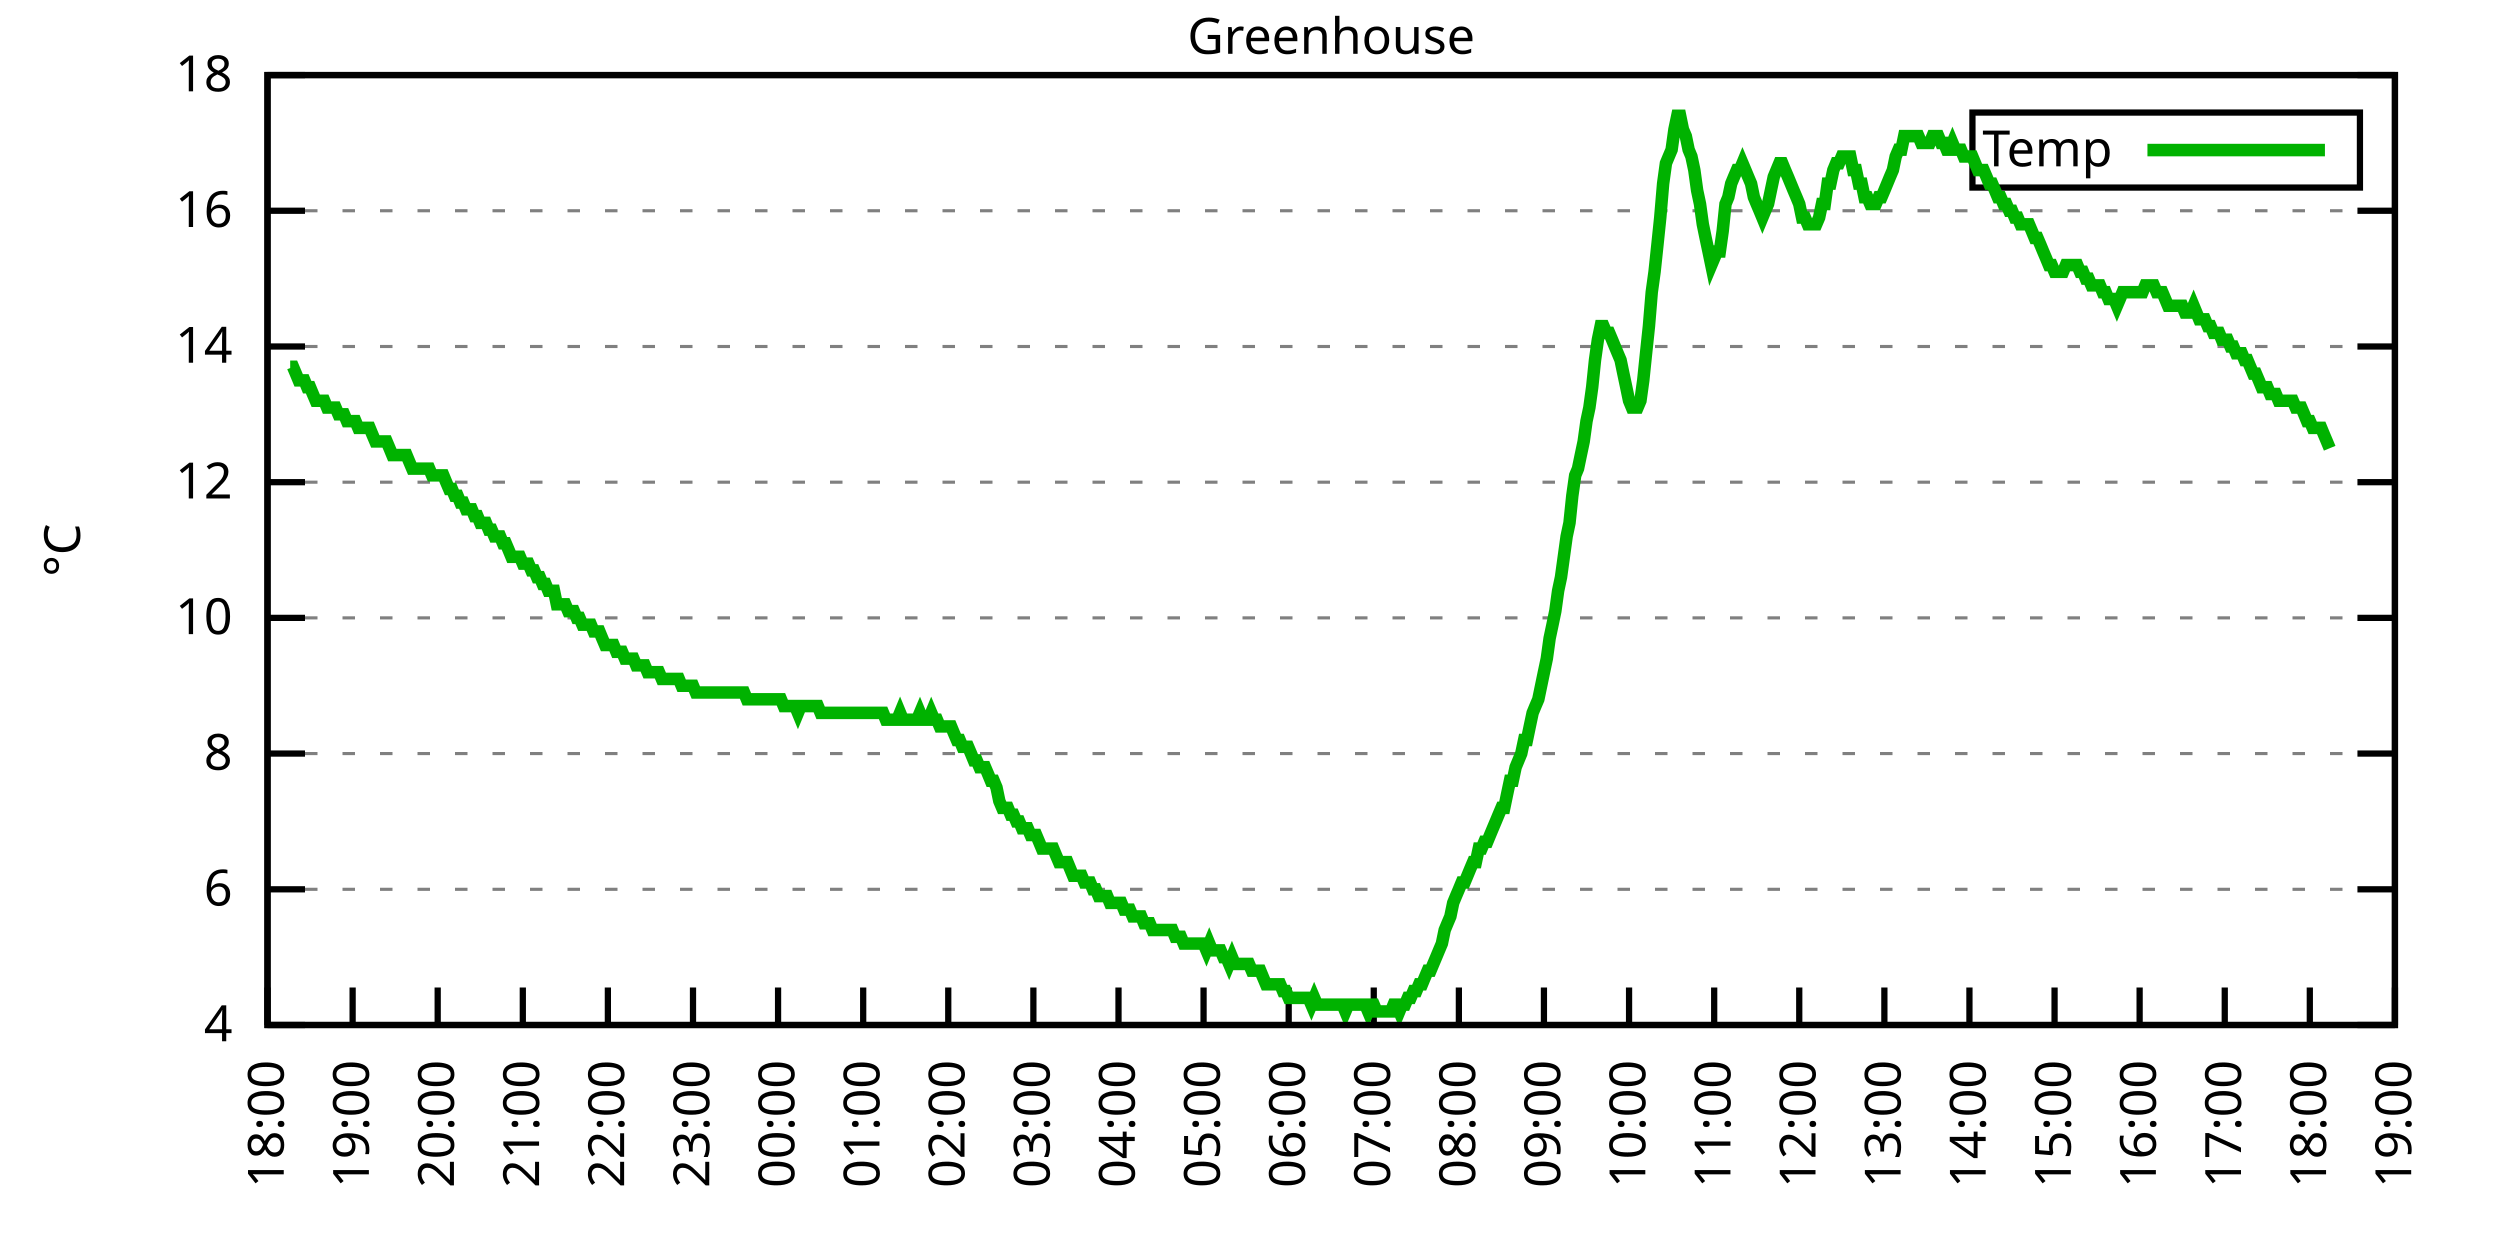
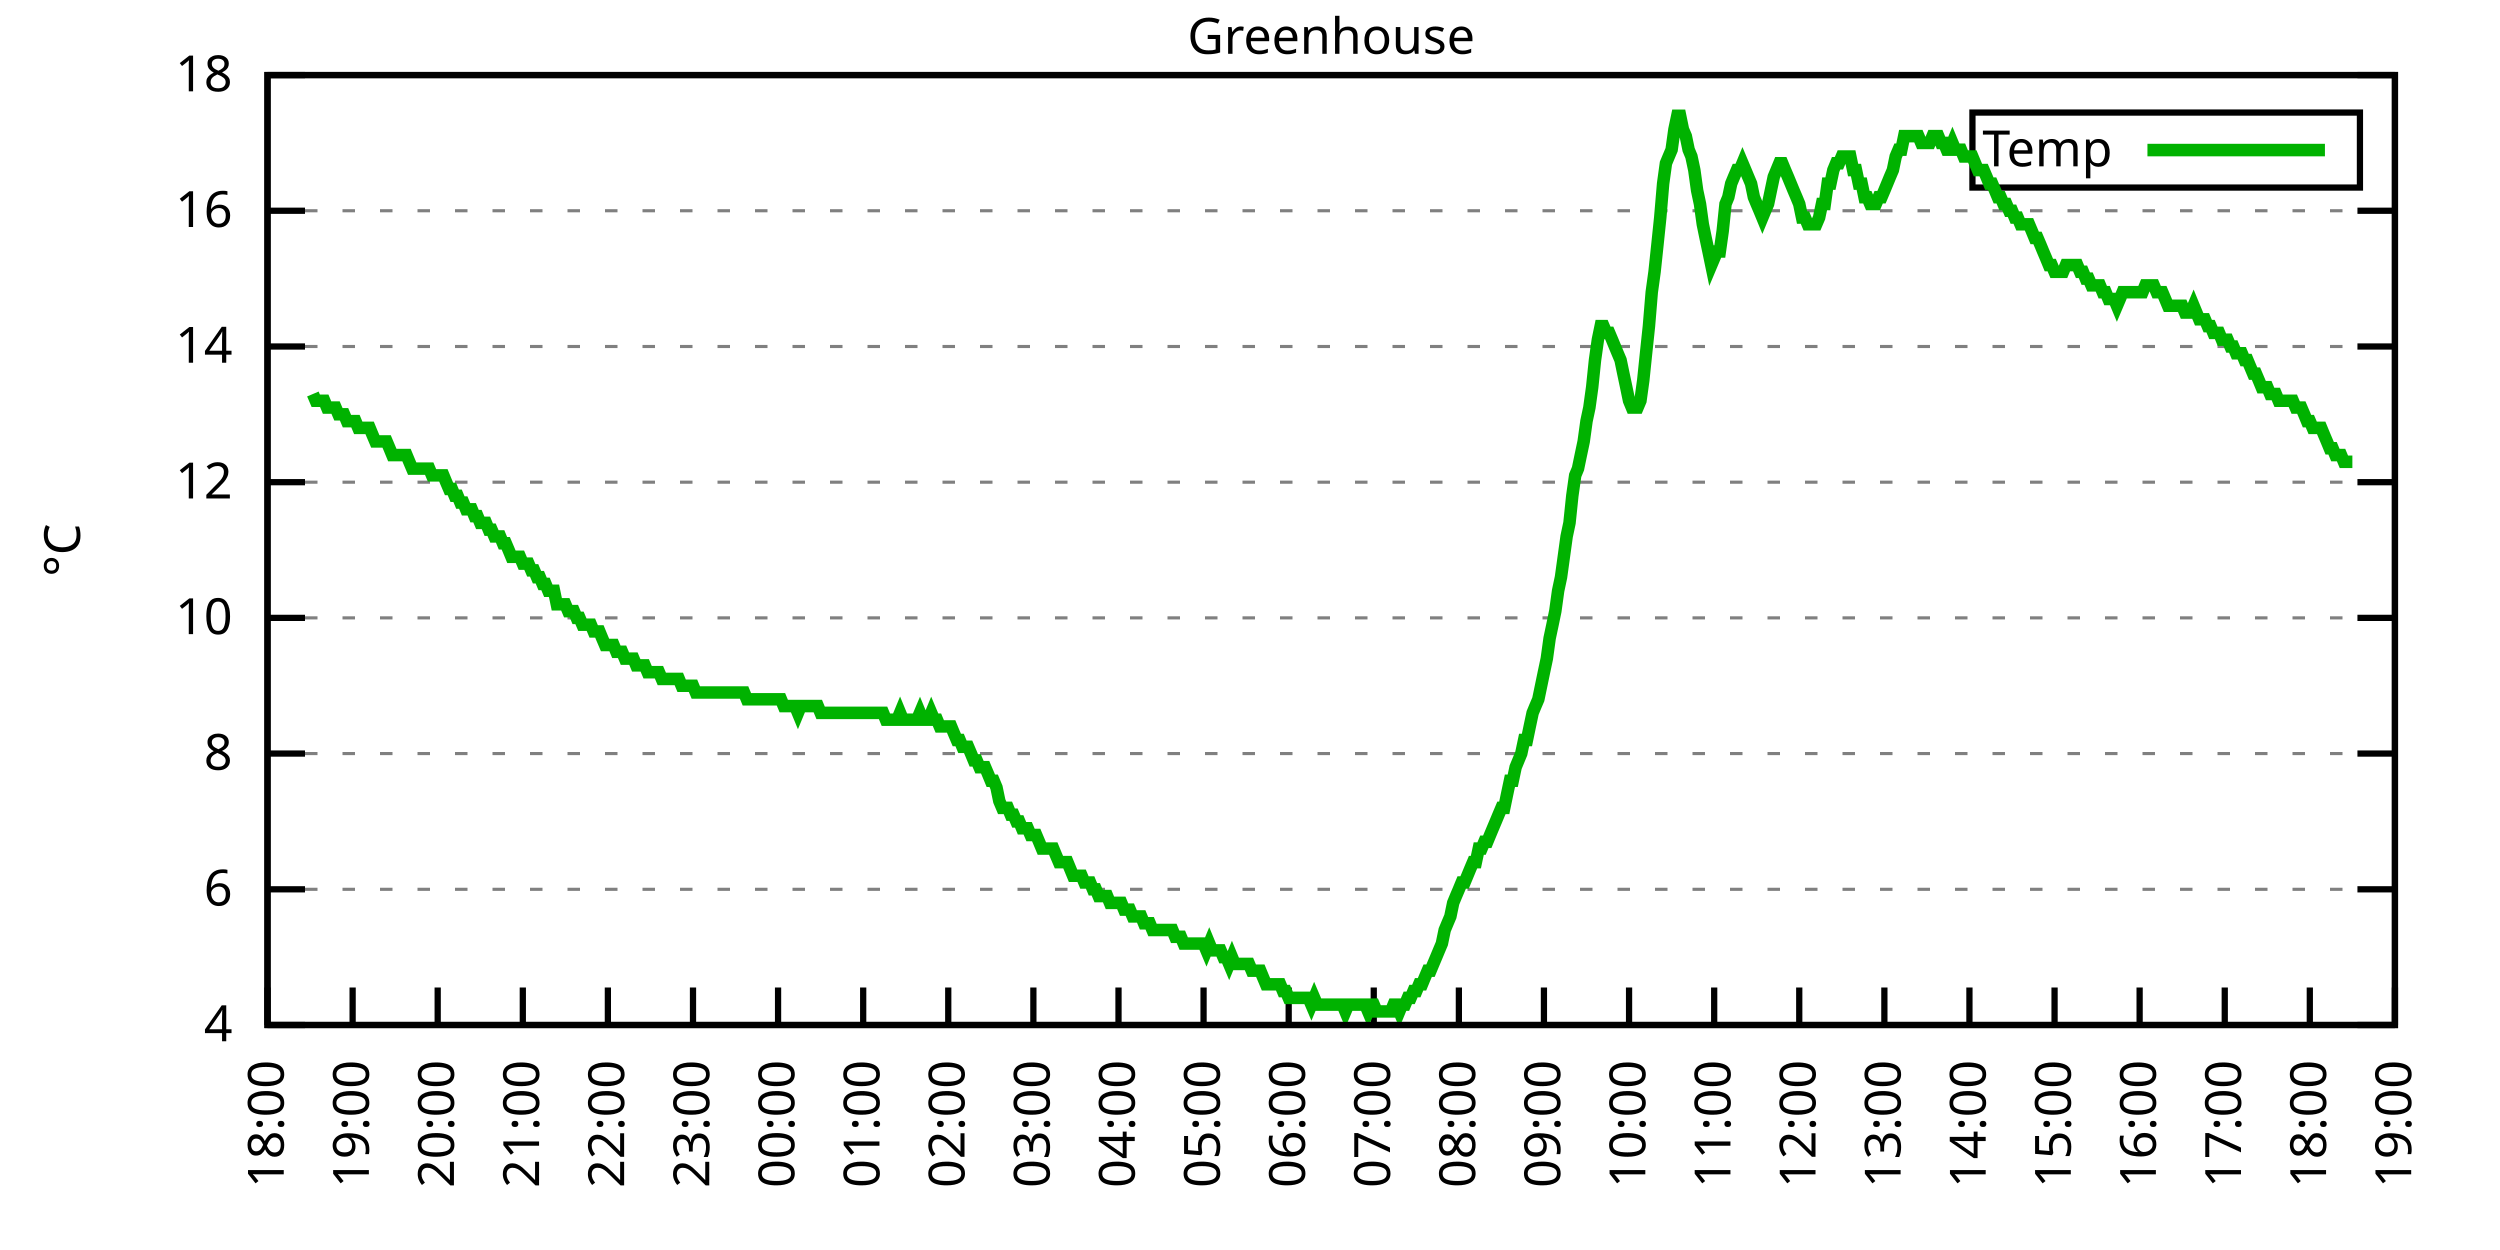
<svg xmlns="http://www.w3.org/2000/svg" xmlns:xlink="http://www.w3.org/1999/xlink" width="400" height="200" viewBox="0 0 400 200">
  <g id="gnuplot_canvas">
    <rect x="0" y="0" width="400" height="200" fill="none" />
    <defs>
      <circle id="gpDot" r="0.5" stroke-width="0.5" stroke="currentColor" />
      <path id="gpPt0" stroke-width="0.333" stroke="currentColor" d="M-1,0 h2 M0,-1 v2" />
      <path id="gpPt1" stroke-width="0.333" stroke="currentColor" d="M-1,-1 L1,1 M1,-1 L-1,1" />
      <path id="gpPt2" stroke-width="0.333" stroke="currentColor" d="M-1,0 L1,0 M0,-1 L0,1 M-1,-1 L1,1 M-1,1 L1,-1" />
      <rect id="gpPt3" stroke-width="0.333" stroke="currentColor" x="-1" y="-1" width="2" height="2" />
      <rect id="gpPt4" stroke-width="0.333" stroke="currentColor" fill="currentColor" x="-1" y="-1" width="2" height="2" />
      <circle id="gpPt5" stroke-width="0.333" stroke="currentColor" cx="0" cy="0" r="1" />
      <use xlink:href="#gpPt5" id="gpPt6" fill="currentColor" stroke="none" />
      <path id="gpPt7" stroke-width="0.333" stroke="currentColor" d="M0,-1.33 L-1.33,0.67 L1.33,0.67 z" />
      <use xlink:href="#gpPt7" id="gpPt8" fill="currentColor" stroke="none" />
      <use xlink:href="#gpPt7" id="gpPt9" stroke="currentColor" transform="rotate(180)" />
      <use xlink:href="#gpPt9" id="gpPt10" fill="currentColor" stroke="none" />
      <use xlink:href="#gpPt3" id="gpPt11" stroke="currentColor" transform="rotate(45)" />
      <use xlink:href="#gpPt11" id="gpPt12" fill="currentColor" stroke="none" />
      <path id="gpPt13" stroke-width="0.333" stroke="currentColor" d="M0,1.330 L1.265,0.411 L0.782,-1.067 L-0.782,-1.076 L-1.265,0.411 z" />
      <use xlink:href="#gpPt13" id="gpPt14" fill="currentColor" stroke="none" />
      <filter id="textbox" filterUnits="objectBoundingBox" x="0" y="0" height="1" width="1">
        <feFlood flood-color="white" flood-opacity="1" result="bgnd" />
        <feComposite in="SourceGraphic" in2="bgnd" operator="atop" />
      </filter>
      <filter id="greybox" filterUnits="objectBoundingBox" x="0" y="0" height="1" width="1">
        <feFlood flood-color="lightgrey" flood-opacity="1" result="grey" />
        <feComposite in="SourceGraphic" in2="grey" operator="atop" />
      </filter>
    </defs>
    <g fill="none" color="white" stroke="currentColor" stroke-width="1.00" stroke-linecap="butt" stroke-linejoin="miter">
</g>
    <g fill="none" color="black" stroke="currentColor" stroke-width="1.00" stroke-linecap="butt" stroke-linejoin="miter">
      <g stroke="none" shape-rendering="crispEdges">
        <polygon fill="rgb(255, 255, 255)" points="42.80,164.00 383.18,164.00 383.18,12.02 42.80,12.02 " />
      </g>
    </g>
    <g fill="none" color="black" stroke="currentColor" stroke-width="1.00" stroke-linecap="butt" stroke-linejoin="miter">
</g>
    <g fill="none" color="black" stroke="black" stroke-width="0.50" stroke-linecap="butt" stroke-linejoin="miter">
</g>
    <g fill="none" color="gray" stroke="currentColor" stroke-width="0.50" stroke-linecap="butt" stroke-linejoin="miter">
      <path stroke="gray" stroke-dasharray="2,4" class="gridline" d="M42.80,164.00 L383.19,164.00  " />
    </g>
    <g fill="none" color="gray" stroke="gray" stroke-width="1.00" stroke-linecap="butt" stroke-linejoin="miter">
</g>
    <g fill="none" color="black" stroke="currentColor" stroke-width="1.00" stroke-linecap="butt" stroke-linejoin="miter">
      <path stroke="black" d="M42.80,164.00 L48.80,164.00 M383.19,164.00 L377.19,164.00  " />
      <g transform="translate(37.20,166.60)" stroke="none" fill="black" font-family="Sans" font-size="8.00" text-anchor="end">
        <text>
          <tspan font-family="Sans"> 4</tspan>
        </text>
      </g>
    </g>
    <g fill="none" color="black" stroke="currentColor" stroke-width="1.00" stroke-linecap="butt" stroke-linejoin="miter">
</g>
    <g fill="none" color="black" stroke="black" stroke-width="0.50" stroke-linecap="butt" stroke-linejoin="miter">
</g>
    <g fill="none" color="gray" stroke="currentColor" stroke-width="0.50" stroke-linecap="butt" stroke-linejoin="miter">
      <path stroke="gray" stroke-dasharray="2,4" class="gridline" d="M42.80,142.29 L383.19,142.29  " />
    </g>
    <g fill="none" color="gray" stroke="gray" stroke-width="1.00" stroke-linecap="butt" stroke-linejoin="miter">
</g>
    <g fill="none" color="black" stroke="currentColor" stroke-width="1.00" stroke-linecap="butt" stroke-linejoin="miter">
      <path stroke="black" d="M42.80,142.29 L48.80,142.29 M383.19,142.29 L377.19,142.29  " />
      <g transform="translate(37.20,144.89)" stroke="none" fill="black" font-family="Sans" font-size="8.00" text-anchor="end">
        <text>
          <tspan font-family="Sans"> 6</tspan>
        </text>
      </g>
    </g>
    <g fill="none" color="black" stroke="currentColor" stroke-width="1.00" stroke-linecap="butt" stroke-linejoin="miter">
</g>
    <g fill="none" color="black" stroke="black" stroke-width="0.50" stroke-linecap="butt" stroke-linejoin="miter">
</g>
    <g fill="none" color="gray" stroke="currentColor" stroke-width="0.50" stroke-linecap="butt" stroke-linejoin="miter">
      <path stroke="gray" stroke-dasharray="2,4" class="gridline" d="M42.80,120.57 L383.19,120.57  " />
    </g>
    <g fill="none" color="gray" stroke="gray" stroke-width="1.00" stroke-linecap="butt" stroke-linejoin="miter">
</g>
    <g fill="none" color="black" stroke="currentColor" stroke-width="1.00" stroke-linecap="butt" stroke-linejoin="miter">
      <path stroke="black" d="M42.80,120.57 L48.80,120.57 M383.19,120.57 L377.19,120.57  " />
      <g transform="translate(37.20,123.17)" stroke="none" fill="black" font-family="Sans" font-size="8.00" text-anchor="end">
        <text>
          <tspan font-family="Sans"> 8</tspan>
        </text>
      </g>
    </g>
    <g fill="none" color="black" stroke="currentColor" stroke-width="1.00" stroke-linecap="butt" stroke-linejoin="miter">
</g>
    <g fill="none" color="black" stroke="black" stroke-width="0.50" stroke-linecap="butt" stroke-linejoin="miter">
</g>
    <g fill="none" color="gray" stroke="currentColor" stroke-width="0.50" stroke-linecap="butt" stroke-linejoin="miter">
      <path stroke="gray" stroke-dasharray="2,4" class="gridline" d="M42.80,98.86 L383.19,98.86  " />
    </g>
    <g fill="none" color="gray" stroke="gray" stroke-width="1.00" stroke-linecap="butt" stroke-linejoin="miter">
</g>
    <g fill="none" color="black" stroke="currentColor" stroke-width="1.00" stroke-linecap="butt" stroke-linejoin="miter">
      <path stroke="black" d="M42.80,98.86 L48.80,98.86 M383.19,98.86 L377.19,98.86  " />
      <g transform="translate(37.20,101.46)" stroke="none" fill="black" font-family="Sans" font-size="8.00" text-anchor="end">
        <text>
          <tspan font-family="Sans"> 10</tspan>
        </text>
      </g>
    </g>
    <g fill="none" color="black" stroke="currentColor" stroke-width="1.00" stroke-linecap="butt" stroke-linejoin="miter">
</g>
    <g fill="none" color="black" stroke="black" stroke-width="0.50" stroke-linecap="butt" stroke-linejoin="miter">
</g>
    <g fill="none" color="gray" stroke="currentColor" stroke-width="0.50" stroke-linecap="butt" stroke-linejoin="miter">
      <path stroke="gray" stroke-dasharray="2,4" class="gridline" d="M42.80,77.15 L383.19,77.15  " />
    </g>
    <g fill="none" color="gray" stroke="gray" stroke-width="1.00" stroke-linecap="butt" stroke-linejoin="miter">
</g>
    <g fill="none" color="black" stroke="currentColor" stroke-width="1.00" stroke-linecap="butt" stroke-linejoin="miter">
      <path stroke="black" d="M42.80,77.15 L48.80,77.15 M383.19,77.15 L377.19,77.15  " />
      <g transform="translate(37.20,79.75)" stroke="none" fill="black" font-family="Sans" font-size="8.00" text-anchor="end">
        <text>
          <tspan font-family="Sans"> 12</tspan>
        </text>
      </g>
    </g>
    <g fill="none" color="black" stroke="currentColor" stroke-width="1.00" stroke-linecap="butt" stroke-linejoin="miter">
</g>
    <g fill="none" color="black" stroke="black" stroke-width="0.50" stroke-linecap="butt" stroke-linejoin="miter">
</g>
    <g fill="none" color="gray" stroke="currentColor" stroke-width="0.50" stroke-linecap="butt" stroke-linejoin="miter">
      <path stroke="gray" stroke-dasharray="2,4" class="gridline" d="M42.80,55.44 L383.19,55.44  " />
    </g>
    <g fill="none" color="gray" stroke="gray" stroke-width="1.00" stroke-linecap="butt" stroke-linejoin="miter">
</g>
    <g fill="none" color="black" stroke="currentColor" stroke-width="1.00" stroke-linecap="butt" stroke-linejoin="miter">
      <path stroke="black" d="M42.80,55.44 L48.80,55.44 M383.19,55.44 L377.19,55.44  " />
      <g transform="translate(37.20,58.04)" stroke="none" fill="black" font-family="Sans" font-size="8.00" text-anchor="end">
        <text>
          <tspan font-family="Sans"> 14</tspan>
        </text>
      </g>
    </g>
    <g fill="none" color="black" stroke="currentColor" stroke-width="1.00" stroke-linecap="butt" stroke-linejoin="miter">
</g>
    <g fill="none" color="black" stroke="black" stroke-width="0.50" stroke-linecap="butt" stroke-linejoin="miter">
</g>
    <g fill="none" color="gray" stroke="currentColor" stroke-width="0.50" stroke-linecap="butt" stroke-linejoin="miter">
      <path stroke="gray" stroke-dasharray="2,4" class="gridline" d="M42.80,33.72 L383.19,33.72  " />
    </g>
    <g fill="none" color="gray" stroke="gray" stroke-width="1.00" stroke-linecap="butt" stroke-linejoin="miter">
</g>
    <g fill="none" color="black" stroke="currentColor" stroke-width="1.00" stroke-linecap="butt" stroke-linejoin="miter">
      <path stroke="black" d="M42.80,33.72 L48.80,33.72 M383.19,33.72 L377.19,33.72  " />
      <g transform="translate(37.20,36.32)" stroke="none" fill="black" font-family="Sans" font-size="8.00" text-anchor="end">
        <text>
          <tspan font-family="Sans"> 16</tspan>
        </text>
      </g>
    </g>
    <g fill="none" color="black" stroke="currentColor" stroke-width="1.00" stroke-linecap="butt" stroke-linejoin="miter">
</g>
    <g fill="none" color="black" stroke="black" stroke-width="0.50" stroke-linecap="butt" stroke-linejoin="miter">
</g>
    <g fill="none" color="gray" stroke="currentColor" stroke-width="0.50" stroke-linecap="butt" stroke-linejoin="miter">
      <path stroke="gray" stroke-dasharray="2,4" class="gridline" d="M42.80,12.01 L383.19,12.01  " />
    </g>
    <g fill="none" color="gray" stroke="gray" stroke-width="1.00" stroke-linecap="butt" stroke-linejoin="miter">
</g>
    <g fill="none" color="black" stroke="currentColor" stroke-width="1.00" stroke-linecap="butt" stroke-linejoin="miter">
      <path stroke="black" d="M42.80,12.01 L48.80,12.01 M383.19,12.01 L377.19,12.01  " />
      <g transform="translate(37.20,14.61)" stroke="none" fill="black" font-family="Sans" font-size="8.00" text-anchor="end">
        <text>
          <tspan font-family="Sans"> 18</tspan>
        </text>
      </g>
    </g>
    <g fill="none" color="black" stroke="currentColor" stroke-width="1.00" stroke-linecap="butt" stroke-linejoin="miter">
      <path stroke="black" d="M42.80,164.00 L42.80,158.00  " />
      <g transform="translate(45.40,169.60) rotate(270.00)" stroke="none" fill="black" font-family="Sans" font-size="8.00" text-anchor="end">
        <text>
          <tspan font-family="Sans">18:00</tspan>
        </text>
      </g>
    </g>
    <g fill="none" color="black" stroke="currentColor" stroke-width="1.00" stroke-linecap="butt" stroke-linejoin="miter">
      <path stroke="black" d="M56.42,164.00 L56.42,158.00  " />
      <g transform="translate(59.02,169.60) rotate(270.00)" stroke="none" fill="black" font-family="Sans" font-size="8.00" text-anchor="end">
        <text>
          <tspan font-family="Sans">19:00</tspan>
        </text>
      </g>
    </g>
    <g fill="none" color="black" stroke="currentColor" stroke-width="1.00" stroke-linecap="butt" stroke-linejoin="miter">
      <path stroke="black" d="M70.03,164.00 L70.03,158.00  " />
      <g transform="translate(72.63,169.60) rotate(270.00)" stroke="none" fill="black" font-family="Sans" font-size="8.00" text-anchor="end">
        <text>
          <tspan font-family="Sans">20:00</tspan>
        </text>
      </g>
    </g>
    <g fill="none" color="black" stroke="currentColor" stroke-width="1.00" stroke-linecap="butt" stroke-linejoin="miter">
      <path stroke="black" d="M83.65,164.00 L83.65,158.00  " />
      <g transform="translate(86.25,169.60) rotate(270.00)" stroke="none" fill="black" font-family="Sans" font-size="8.00" text-anchor="end">
        <text>
          <tspan font-family="Sans">21:00</tspan>
        </text>
      </g>
    </g>
    <g fill="none" color="black" stroke="currentColor" stroke-width="1.00" stroke-linecap="butt" stroke-linejoin="miter">
      <path stroke="black" d="M97.26,164.00 L97.26,158.00  " />
      <g transform="translate(99.86,169.60) rotate(270.00)" stroke="none" fill="black" font-family="Sans" font-size="8.00" text-anchor="end">
        <text>
          <tspan font-family="Sans">22:00</tspan>
        </text>
      </g>
    </g>
    <g fill="none" color="black" stroke="currentColor" stroke-width="1.00" stroke-linecap="butt" stroke-linejoin="miter">
      <path stroke="black" d="M110.88,164.00 L110.88,158.00  " />
      <g transform="translate(113.48,169.60) rotate(270.00)" stroke="none" fill="black" font-family="Sans" font-size="8.00" text-anchor="end">
        <text>
          <tspan font-family="Sans">23:00</tspan>
        </text>
      </g>
    </g>
    <g fill="none" color="black" stroke="currentColor" stroke-width="1.00" stroke-linecap="butt" stroke-linejoin="miter">
      <path stroke="black" d="M124.49,164.00 L124.49,158.00  " />
      <g transform="translate(127.09,169.60) rotate(270.00)" stroke="none" fill="black" font-family="Sans" font-size="8.00" text-anchor="end">
        <text>
          <tspan font-family="Sans">00:00</tspan>
        </text>
      </g>
    </g>
    <g fill="none" color="black" stroke="currentColor" stroke-width="1.00" stroke-linecap="butt" stroke-linejoin="miter">
      <path stroke="black" d="M138.11,164.00 L138.11,158.00  " />
      <g transform="translate(140.71,169.60) rotate(270.00)" stroke="none" fill="black" font-family="Sans" font-size="8.00" text-anchor="end">
        <text>
          <tspan font-family="Sans">01:00</tspan>
        </text>
      </g>
    </g>
    <g fill="none" color="black" stroke="currentColor" stroke-width="1.00" stroke-linecap="butt" stroke-linejoin="miter">
      <path stroke="black" d="M151.72,164.00 L151.72,158.00  " />
      <g transform="translate(154.32,169.60) rotate(270.00)" stroke="none" fill="black" font-family="Sans" font-size="8.00" text-anchor="end">
        <text>
          <tspan font-family="Sans">02:00</tspan>
        </text>
      </g>
    </g>
    <g fill="none" color="black" stroke="currentColor" stroke-width="1.00" stroke-linecap="butt" stroke-linejoin="miter">
      <path stroke="black" d="M165.34,164.00 L165.34,158.00  " />
      <g transform="translate(167.94,169.60) rotate(270.00)" stroke="none" fill="black" font-family="Sans" font-size="8.00" text-anchor="end">
        <text>
          <tspan font-family="Sans">03:00</tspan>
        </text>
      </g>
    </g>
    <g fill="none" color="black" stroke="currentColor" stroke-width="1.00" stroke-linecap="butt" stroke-linejoin="miter">
      <path stroke="black" d="M178.96,164.00 L178.96,158.00  " />
      <g transform="translate(181.56,169.60) rotate(270.00)" stroke="none" fill="black" font-family="Sans" font-size="8.00" text-anchor="end">
        <text>
          <tspan font-family="Sans">04:00</tspan>
        </text>
      </g>
    </g>
    <g fill="none" color="black" stroke="currentColor" stroke-width="1.00" stroke-linecap="butt" stroke-linejoin="miter">
      <path stroke="black" d="M192.57,164.00 L192.57,158.00  " />
      <g transform="translate(195.17,169.60) rotate(270.00)" stroke="none" fill="black" font-family="Sans" font-size="8.00" text-anchor="end">
        <text>
          <tspan font-family="Sans">05:00</tspan>
        </text>
      </g>
    </g>
    <g fill="none" color="black" stroke="currentColor" stroke-width="1.00" stroke-linecap="butt" stroke-linejoin="miter">
      <path stroke="black" d="M206.19,164.00 L206.19,158.00  " />
      <g transform="translate(208.79,169.60) rotate(270.00)" stroke="none" fill="black" font-family="Sans" font-size="8.00" text-anchor="end">
        <text>
          <tspan font-family="Sans">06:00</tspan>
        </text>
      </g>
    </g>
    <g fill="none" color="black" stroke="currentColor" stroke-width="1.00" stroke-linecap="butt" stroke-linejoin="miter">
      <path stroke="black" d="M219.80,164.00 L219.80,158.00  " />
      <g transform="translate(222.40,169.60) rotate(270.00)" stroke="none" fill="black" font-family="Sans" font-size="8.00" text-anchor="end">
        <text>
          <tspan font-family="Sans">07:00</tspan>
        </text>
      </g>
    </g>
    <g fill="none" color="black" stroke="currentColor" stroke-width="1.00" stroke-linecap="butt" stroke-linejoin="miter">
      <path stroke="black" d="M233.42,164.00 L233.42,158.00  " />
      <g transform="translate(236.02,169.60) rotate(270.00)" stroke="none" fill="black" font-family="Sans" font-size="8.00" text-anchor="end">
        <text>
          <tspan font-family="Sans">08:00</tspan>
        </text>
      </g>
    </g>
    <g fill="none" color="black" stroke="currentColor" stroke-width="1.00" stroke-linecap="butt" stroke-linejoin="miter">
      <path stroke="black" d="M247.03,164.00 L247.03,158.00  " />
      <g transform="translate(249.63,169.60) rotate(270.00)" stroke="none" fill="black" font-family="Sans" font-size="8.00" text-anchor="end">
        <text>
          <tspan font-family="Sans">09:00</tspan>
        </text>
      </g>
    </g>
    <g fill="none" color="black" stroke="currentColor" stroke-width="1.00" stroke-linecap="butt" stroke-linejoin="miter">
      <path stroke="black" d="M260.65,164.00 L260.65,158.00  " />
      <g transform="translate(263.25,169.60) rotate(270.00)" stroke="none" fill="black" font-family="Sans" font-size="8.00" text-anchor="end">
        <text>
          <tspan font-family="Sans">10:00</tspan>
        </text>
      </g>
    </g>
    <g fill="none" color="black" stroke="currentColor" stroke-width="1.00" stroke-linecap="butt" stroke-linejoin="miter">
      <path stroke="black" d="M274.27,164.00 L274.27,158.00  " />
      <g transform="translate(276.87,169.60) rotate(270.00)" stroke="none" fill="black" font-family="Sans" font-size="8.00" text-anchor="end">
        <text>
          <tspan font-family="Sans">11:00</tspan>
        </text>
      </g>
    </g>
    <g fill="none" color="black" stroke="currentColor" stroke-width="1.00" stroke-linecap="butt" stroke-linejoin="miter">
      <path stroke="black" d="M287.88,164.00 L287.88,158.00  " />
      <g transform="translate(290.48,169.60) rotate(270.00)" stroke="none" fill="black" font-family="Sans" font-size="8.00" text-anchor="end">
        <text>
          <tspan font-family="Sans">12:00</tspan>
        </text>
      </g>
    </g>
    <g fill="none" color="black" stroke="currentColor" stroke-width="1.00" stroke-linecap="butt" stroke-linejoin="miter">
      <path stroke="black" d="M301.50,164.00 L301.50,158.00  " />
      <g transform="translate(304.10,169.60) rotate(270.00)" stroke="none" fill="black" font-family="Sans" font-size="8.00" text-anchor="end">
        <text>
          <tspan font-family="Sans">13:00</tspan>
        </text>
      </g>
    </g>
    <g fill="none" color="black" stroke="currentColor" stroke-width="1.00" stroke-linecap="butt" stroke-linejoin="miter">
      <path stroke="black" d="M315.11,164.00 L315.11,158.00  " />
      <g transform="translate(317.71,169.60) rotate(270.00)" stroke="none" fill="black" font-family="Sans" font-size="8.00" text-anchor="end">
        <text>
          <tspan font-family="Sans">14:00</tspan>
        </text>
      </g>
    </g>
    <g fill="none" color="black" stroke="currentColor" stroke-width="1.00" stroke-linecap="butt" stroke-linejoin="miter">
      <path stroke="black" d="M328.73,164.00 L328.73,158.00  " />
      <g transform="translate(331.33,169.60) rotate(270.00)" stroke="none" fill="black" font-family="Sans" font-size="8.00" text-anchor="end">
        <text>
          <tspan font-family="Sans">15:00</tspan>
        </text>
      </g>
    </g>
    <g fill="none" color="black" stroke="currentColor" stroke-width="1.00" stroke-linecap="butt" stroke-linejoin="miter">
      <path stroke="black" d="M342.34,164.00 L342.34,158.00  " />
      <g transform="translate(344.94,169.60) rotate(270.00)" stroke="none" fill="black" font-family="Sans" font-size="8.00" text-anchor="end">
        <text>
          <tspan font-family="Sans">16:00</tspan>
        </text>
      </g>
    </g>
    <g fill="none" color="black" stroke="currentColor" stroke-width="1.00" stroke-linecap="butt" stroke-linejoin="miter">
      <path stroke="black" d="M355.96,164.00 L355.96,158.00  " />
      <g transform="translate(358.56,169.60) rotate(270.00)" stroke="none" fill="black" font-family="Sans" font-size="8.00" text-anchor="end">
        <text>
          <tspan font-family="Sans">17:00</tspan>
        </text>
      </g>
    </g>
    <g fill="none" color="black" stroke="currentColor" stroke-width="1.00" stroke-linecap="butt" stroke-linejoin="miter">
      <path stroke="black" d="M369.57,164.00 L369.57,158.00  " />
      <g transform="translate(372.17,169.60) rotate(270.00)" stroke="none" fill="black" font-family="Sans" font-size="8.00" text-anchor="end">
        <text>
          <tspan font-family="Sans">18:00</tspan>
        </text>
      </g>
    </g>
    <g fill="none" color="black" stroke="currentColor" stroke-width="1.00" stroke-linecap="butt" stroke-linejoin="miter">
      <path stroke="black" d="M383.19,164.00 L383.19,158.00  " />
      <g transform="translate(385.79,169.60) rotate(270.00)" stroke="none" fill="black" font-family="Sans" font-size="8.00" text-anchor="end">
        <text>
          <tspan font-family="Sans">19:00</tspan>
        </text>
      </g>
    </g>
    <g fill="none" color="black" stroke="currentColor" stroke-width="1.00" stroke-linecap="butt" stroke-linejoin="miter">
</g>
    <g fill="none" color="black" stroke="currentColor" stroke-width="1.00" stroke-linecap="butt" stroke-linejoin="miter">
      <path stroke="black" d="M42.80,12.01 L42.80,164.00 L383.19,164.00 L383.19,12.01 L42.80,12.01 Z  " />
    </g>
    <g fill="none" color="black" stroke="currentColor" stroke-width="1.00" stroke-linecap="butt" stroke-linejoin="miter">
</g>
    <g fill="none" color="black" stroke="currentColor" stroke-width="1.00" stroke-linecap="butt" stroke-linejoin="miter">
      <path stroke="black" d="M315.59,30.01 L315.59,18.01 L377.59,18.01 L377.59,30.01 L315.59,30.01 Z  " />
    </g>
    <g id="Greenhouse_plot_1">
      <g fill="none" color="white" stroke="black" stroke-width="2.00" stroke-linecap="butt" stroke-linejoin="miter">
</g>
      <g fill="none" color="black" stroke="currentColor" stroke-width="2.00" stroke-linecap="butt" stroke-linejoin="miter">
        <g transform="translate(337.99,26.61)" stroke="none" fill="black" font-family="Sans" font-size="8.00" text-anchor="end">
          <text>
            <tspan font-family="Sans">Temp</tspan>
          </text>
        </g>
      </g>
      <g fill="none" color="black" stroke="currentColor" stroke-width="2.00" stroke-linecap="butt" stroke-linejoin="miter">
-         <path stroke="rgb(  0, 178,   0)" d="M343.59,24.01 L371.99,24.01 M46.43,58.69 L46.88,58.69 L47.34,59.78 L47.79,60.86 L48.25,60.86 L48.70,60.86   L49.15,61.95 L49.61,61.95 L50.06,63.04 L50.52,64.12 L50.97,64.12 L51.42,64.12 L51.88,64.12 L52.33,65.21   L52.78,65.21 L53.24,65.21 L53.69,65.21 L54.15,66.29 L54.60,66.29 L55.05,66.29 L55.51,67.38 L55.96,67.38   L56.42,67.38 L56.87,67.38 L57.32,68.46 L57.78,68.46 L58.23,68.46 L58.68,68.46 L59.14,68.46 L59.59,69.55   L60.05,70.63 L60.50,70.63 L60.95,70.63 L61.41,70.63 L61.86,70.63 L62.32,71.72 L62.77,72.81 L63.22,72.81   L63.68,72.81 L64.13,72.81 L64.58,72.81 L65.04,72.81 L65.49,73.89 L65.95,74.98 L66.40,74.98 L66.85,74.98   L67.31,74.98 L67.76,74.98 L68.22,74.98 L68.67,74.98 L69.12,76.06 L69.58,76.06 L70.03,76.06 L70.49,76.06   L70.94,76.06 L71.39,77.15 L71.85,78.23 L72.30,78.23 L72.75,79.32 L73.21,79.32 L73.66,80.41 L74.12,80.41   L74.57,81.49 L75.02,81.49 L75.48,81.49 L75.93,82.58 L76.39,82.58 L76.84,83.66 L77.29,83.66 L77.75,83.66   L78.20,84.75 L78.65,84.75 L79.11,85.83 L79.56,85.83 L80.02,85.83 L80.47,86.92 L80.92,86.92 L81.38,88.00   L81.83,89.09 L82.29,89.09 L82.74,89.09 L83.19,89.09 L83.65,90.18 L84.10,90.18 L84.55,90.18 L85.01,91.26   L85.46,91.26 L85.92,92.35 L86.37,92.35 L86.82,93.43 L87.28,93.43 L87.73,94.52 L88.19,94.52 L88.64,94.52   L89.09,96.69 L89.55,96.69 L90.00,96.69 L90.45,96.69 L90.91,97.78 L91.36,97.78 L91.82,97.78 L92.27,98.86   L92.72,98.86 L93.18,99.95 L93.63,99.95 L94.09,99.95 L94.54,99.95 L94.99,101.03 L95.45,101.03 L95.90,101.03   L96.35,102.12 L96.81,103.20 L97.26,103.20 L97.72,103.20 L98.17,103.20 L98.62,104.29 L99.08,104.29 L99.53,104.29   L99.99,105.38 L100.44,105.38 L100.89,105.38 L101.35,105.38 L101.80,106.46 L102.25,106.46 L102.71,106.46 L103.16,106.46   L103.62,107.55 L104.07,107.55 L104.52,107.55 L104.98,107.55 L105.43,107.55 L105.89,108.63 L106.79,108.63 L107.25,108.63   L107.70,108.63 L108.15,108.63 L108.61,108.63 L109.06,109.72 L109.52,109.72 L109.97,109.72 L110.42,109.72 L110.88,109.72   L111.33,110.80 L111.79,110.80 L112.24,110.80 L112.69,110.80 L113.15,110.80 L113.60,110.80 L114.05,110.80 L114.51,110.80   L114.96,110.80 L115.42,110.80 L115.87,110.80 L116.32,110.80 L116.78,110.80 L117.23,110.80 L117.69,110.80 L118.14,110.80   L118.59,110.80 L119.05,110.80 L119.50,111.89 L119.96,111.89 L120.41,111.89 L120.86,111.89 L121.32,111.89 L121.77,111.89   L122.22,111.89 L122.68,111.89 L123.13,111.89 L123.59,111.89 L124.04,111.89 L124.49,111.89 L124.95,111.89 L125.40,112.97   L125.86,112.97 L126.31,112.97 L126.76,112.97 L127.22,112.97 L127.67,114.06 L128.12,112.97 L128.58,112.97 L129.03,112.97   L129.49,112.97 L129.94,112.97 L130.39,112.97 L130.85,112.97 L131.30,114.06 L131.76,114.06 L132.21,114.06 L132.66,114.06   L133.12,114.06 L133.57,114.06 L134.02,114.06 L134.48,114.06 L134.93,114.06 L135.39,114.06 L135.84,114.06 L136.29,114.06   L136.75,114.06 L137.20,114.06 L137.66,114.06 L138.11,114.06 L138.56,114.06 L139.02,114.06 L139.47,114.06 L139.92,114.06   L140.38,114.06 L140.83,114.06 L141.29,114.06 L141.74,115.15 L142.19,115.15 L142.65,115.15 L143.10,115.15 L143.56,115.15   L144.01,114.06 L144.46,115.15 L144.92,115.15 L145.37,115.15 L145.82,115.15 L146.28,115.15 L146.73,115.15 L147.19,114.06   L147.64,115.15 L148.09,115.15 L148.55,115.15 L149.00,114.06 L149.46,115.15 L149.91,115.15 L150.36,116.23 L150.82,116.23   L151.27,116.23 L151.72,116.23 L152.18,116.23 L152.63,117.32 L153.09,118.40 L153.54,118.40 L153.99,119.49 L154.45,119.49   L154.90,119.49 L155.36,120.57 L155.81,121.66 L156.26,121.66 L156.72,122.75 L157.17,122.75 L157.62,122.75 L158.08,123.83   L158.53,124.92 L158.99,124.92 L159.44,126.00 L159.89,128.17 L160.35,129.26 L160.80,129.26 L161.26,129.26 L161.71,130.35   L162.16,130.35 L162.62,131.43 L163.07,131.43 L163.52,132.52 L163.98,132.52 L164.43,132.52 L164.89,133.60 L165.34,133.60   L165.79,133.60 L166.25,134.69 L166.70,135.77 L167.16,135.77 L167.61,135.77 L168.06,135.77 L168.52,135.77 L168.97,136.86   L169.43,137.94 L169.88,137.94 L170.33,137.94 L170.79,137.94 L171.24,139.03 L171.69,140.12 L172.15,140.12 L172.60,140.12   L173.06,140.12 L173.51,141.20 L173.96,141.20 L174.42,141.20 L174.87,142.29 L175.33,142.29 L175.78,143.37 L176.23,143.37   L176.69,143.37 L177.14,143.37 L177.59,144.46 L178.05,144.46 L178.50,144.46 L178.96,144.46 L179.41,144.46 L179.86,145.54   L180.32,145.54 L180.77,145.54 L181.23,146.63 L181.68,146.63 L182.13,146.63 L182.59,146.63 L183.04,147.72 L183.49,147.72   L183.95,147.72 L184.40,148.80 L184.86,148.80 L185.31,148.80 L185.76,148.80 L186.22,148.80 L186.67,148.80 L187.13,148.80   L187.58,148.80 L188.03,149.89 L188.49,149.89 L188.94,149.89 L189.39,150.97 L189.85,150.97 L190.30,150.97 L190.76,150.97   L191.21,150.97 L191.66,150.97 L192.12,150.97 L192.57,150.97 L193.03,152.06 L193.48,150.97 L193.93,152.06 L194.39,152.06   L194.84,152.06 L195.29,152.06 L195.75,153.14 L196.20,153.14 L196.66,154.23 L197.11,153.14 L197.56,154.23 L198.02,154.23   L198.47,154.23 L198.93,154.23 L199.38,154.23 L199.83,154.23 L200.29,155.31 L200.74,155.31 L201.19,155.31 L201.65,155.31   L202.10,156.40 L202.56,157.49 L203.01,157.49 L203.46,157.49 L203.92,157.49 L204.37,157.49 L204.83,157.49 L205.28,158.57   L205.73,158.57 L206.19,159.66 L206.64,159.66 L207.09,159.66 L207.55,159.66 L208.00,159.66 L208.46,159.66 L208.91,159.66   L209.36,159.66 L209.82,160.74 L210.27,159.66 L210.73,160.74 L211.18,160.74 L211.63,160.74 L212.09,160.74 L212.54,160.74   L213.00,160.74 L213.45,160.74 L213.90,160.74 L214.36,160.74 L214.81,160.74 L215.26,161.83 L215.72,160.74 L216.17,160.74   L216.63,160.74 L217.08,160.74 L217.53,160.74 L217.99,160.74 L218.44,160.74 L218.90,161.83 L219.35,160.74 L219.80,160.74   L220.26,161.83 L220.71,161.83 L221.16,161.83 L221.62,161.83 L222.07,161.83 L222.53,161.83 L222.98,160.74 L223.43,160.74   L223.89,161.83 L224.34,160.74 L224.80,160.74 L225.25,159.66 L225.70,159.66 L226.16,158.57 L226.61,158.57 L227.06,157.49   L227.52,157.49 L227.97,156.40 L228.43,155.31 L228.88,155.31 L229.33,154.23 L229.79,153.14 L230.24,152.06 L230.70,150.97   L231.15,148.80 L231.60,147.72 L232.06,146.63 L232.51,144.46 L232.96,143.37 L233.42,142.29 L233.87,141.20 L234.33,141.20   L234.78,140.12 L235.23,139.03 L235.69,137.94 L236.14,137.94 L236.60,135.77 L237.05,135.77 L237.50,134.69 L237.96,134.69   L238.41,133.60 L238.86,132.52 L239.32,131.43 L239.77,130.35 L240.23,129.26 L240.68,129.26 L241.13,127.09 L241.59,124.92   L242.04,124.92 L242.50,122.75 L242.95,121.66 L243.40,120.57 L243.86,118.40 L244.31,118.40 L244.76,116.23 L245.22,114.06   L245.67,112.97 L246.13,111.89 L246.58,109.72 L247.03,107.55 L247.49,105.38 L247.94,102.12 L248.40,99.95 L248.85,97.78   L249.30,94.52 L249.76,92.35 L250.21,89.09 L250.66,85.83 L251.12,83.66 L251.57,79.32 L252.03,76.06 L252.48,74.98   L252.93,72.81 L253.39,70.63 L253.84,67.38 L254.30,65.21 L254.75,61.95 L255.20,57.61 L255.66,54.35 L256.11,52.18   L256.56,52.18 L257.02,53.26 L257.47,53.26 L257.93,54.35 L258.38,55.44 L258.83,56.52 L259.29,57.61 L259.74,59.78   L260.20,61.95 L260.65,64.12 L261.10,65.21 L261.56,65.21 L262.01,65.21 L262.47,64.12 L262.92,60.86 L263.37,56.52   L263.83,52.18 L264.28,46.75 L264.73,43.49 L265.19,39.15 L265.64,34.81 L266.10,29.38 L266.55,26.12 L267.00,25.04   L267.46,23.95 L267.91,20.70 L268.37,18.52 L268.82,18.52 L269.27,20.70 L269.73,21.78 L270.18,23.95 L270.63,25.04   L271.09,27.21 L271.54,30.47 L272.00,32.64 L272.45,35.89 L272.90,38.07 L273.36,40.24 L273.81,42.41 L274.27,41.32   L274.72,40.24 L275.17,40.24 L275.63,36.98 L276.08,32.64 L276.53,31.55 L276.99,29.38 L277.44,28.29 L277.90,27.21   L278.35,27.21 L278.80,26.12 L279.26,27.21 L279.71,28.29 L280.17,29.38 L280.62,31.55 L281.07,32.64 L281.53,33.72   L281.98,34.81 L282.43,33.72 L282.89,32.64 L283.34,30.47 L283.80,28.29 L284.25,27.21 L284.70,26.12 L285.16,26.12   L285.61,27.21 L286.07,28.29 L286.52,29.38 L286.97,30.47 L287.43,31.55 L287.88,32.64 L288.33,34.81 L288.79,34.81   L289.24,35.89 L289.70,35.89 L290.15,35.89 L290.60,35.89 L291.06,34.81 L291.51,32.64 L291.97,32.64 L292.42,29.38   L292.87,29.38 L293.33,27.21 L293.78,26.12 L294.23,26.12 L294.69,25.04 L295.14,25.04 L295.60,25.04 L296.05,25.04   L296.50,27.21 L296.96,27.21 L297.41,29.38 L297.87,29.38 L298.32,31.55 L298.77,31.55 L299.23,32.64 L299.68,32.64   L300.13,32.64 L300.59,31.55 L301.04,31.55 L301.50,30.47 L301.95,29.38 L302.40,28.29 L302.86,27.21 L303.31,25.04   L303.77,23.95 L304.22,23.95 L304.67,21.78 L305.13,21.78 L305.58,21.78 L306.03,21.78 L306.49,21.78 L306.94,21.78   L307.40,22.87 L307.85,22.87 L308.30,22.87 L308.76,22.87 L309.21,21.78 L309.67,21.78 L310.12,21.78 L310.57,22.87   L311.03,22.87 L311.48,23.95 L311.94,23.95 L312.39,22.87 L312.84,23.95 L313.30,23.95 L313.75,23.95 L314.20,25.04   L314.66,25.04 L315.11,25.04 L315.57,25.04 L316.02,26.12 L316.47,27.21 L316.93,27.21 L317.38,27.21 L317.84,28.29   L318.29,29.38 L318.74,29.38 L319.20,30.47 L319.65,31.55 L320.10,31.55 L320.56,32.64 L321.01,32.64 L321.47,33.72   L321.92,33.72 L322.37,34.81 L322.83,34.81 L323.28,35.89 L323.74,35.89 L324.19,35.89 L324.64,35.89 L325.10,36.98   L325.55,38.07 L326.00,38.07 L326.46,39.15 L326.91,40.24 L327.37,41.32 L327.82,42.41 L328.27,42.41 L328.73,43.49   L329.18,43.49 L329.64,43.49 L330.09,43.49 L330.54,42.41 L331.00,42.41 L331.45,42.41 L331.90,42.41 L332.36,42.41   L332.81,43.49 L333.27,43.49 L333.72,44.58 L334.17,44.58 L334.63,45.66 L335.08,45.66 L335.54,45.66 L335.99,45.66   L336.44,46.75 L336.90,46.75 L337.35,47.84 L337.80,47.84 L338.26,47.84 L338.71,48.92 L339.17,47.84 L339.62,46.75   L340.07,46.75 L340.53,46.75 L340.98,46.75 L341.44,46.75 L341.89,46.75 L342.34,46.75 L342.80,46.75 L343.25,45.66   L343.70,45.66 L344.16,45.66 L344.61,45.66 L345.07,46.75 L345.52,46.75 L345.97,46.75 L346.43,47.84 L346.88,48.92   L347.34,48.92 L347.79,48.92 L348.24,48.92 L348.70,48.92 L349.15,48.92 L349.60,50.01 L350.06,50.01 L350.51,50.01   L350.97,48.92 L351.42,50.01 L351.87,51.09 L352.33,51.09 L352.78,51.09 L353.24,52.18 L353.69,52.18 L354.14,53.26   L354.60,53.26 L355.05,53.26 L355.50,54.35 L355.96,54.35 L356.41,54.35 L356.87,55.44 L357.32,55.44 L357.77,56.52   L358.23,56.52 L358.68,56.52 L359.14,57.61 L359.59,57.61 L360.04,58.69 L360.50,59.78 L360.95,59.78 L361.41,60.86   L361.86,61.95 L362.31,61.95 L362.77,61.95 L363.22,63.04 L363.67,63.04 L364.13,63.04 L364.58,64.12 L365.04,64.12   L365.49,64.12 L365.94,64.12 L366.40,64.12 L366.85,64.12 L367.31,65.21 L367.76,65.21 L368.21,65.21 L368.67,66.29   L369.12,67.38 L369.57,67.38 L370.03,68.46 L370.48,68.46 L370.94,68.46 L371.39,68.46 L371.84,69.55 L372.30,70.63   L372.75,71.72  " />
+         <path stroke="rgb(  0, 178,   0)" d="M343.59,24.01 L371.99,24.01 M50.06,63.04 L50.52,64.12 L50.97,64.12 L51.42,64.12 L51.88,64.12 L52.33,65.21   L52.78,65.21 L53.24,65.21 L53.69,65.21 L54.15,66.29 L54.60,66.29 L55.05,66.29 L55.51,67.38 L55.96,67.38   L56.42,67.38 L56.87,67.38 L57.32,68.46 L57.78,68.46 L58.23,68.46 L58.68,68.46 L59.14,68.46 L59.59,69.55   L60.05,70.63 L60.50,70.63 L60.95,70.63 L61.41,70.63 L61.86,70.63 L62.32,71.72 L62.77,72.81 L63.22,72.81   L63.68,72.81 L64.13,72.81 L64.58,72.81 L65.04,72.81 L65.49,73.89 L65.95,74.98 L66.40,74.98 L66.85,74.98   L67.31,74.98 L67.76,74.98 L68.22,74.98 L68.67,74.98 L69.12,76.06 L69.58,76.06 L70.03,76.06 L70.49,76.06   L70.94,76.06 L71.39,77.15 L71.85,78.23 L72.30,78.23 L72.75,79.32 L73.21,79.32 L73.66,80.41 L74.12,80.41   L74.57,81.49 L75.02,81.49 L75.48,81.49 L75.93,82.58 L76.39,82.58 L76.84,83.66 L77.29,83.66 L77.75,83.66   L78.20,84.75 L78.65,84.75 L79.11,85.83 L79.56,85.83 L80.02,85.83 L80.47,86.92 L80.92,86.92 L81.38,88.00   L81.83,89.09 L82.29,89.09 L82.74,89.09 L83.19,89.09 L83.65,90.18 L84.10,90.18 L84.55,90.18 L85.01,91.26   L85.46,91.26 L85.92,92.35 L86.37,92.35 L86.82,93.43 L87.28,93.43 L87.73,94.52 L88.19,94.52 L88.64,94.52   L89.09,96.69 L89.55,96.69 L90.00,96.69 L90.45,96.69 L90.91,97.78 L91.36,97.78 L91.82,97.78 L92.27,98.86   L92.72,98.86 L93.18,99.95 L93.63,99.95 L94.09,99.95 L94.54,99.95 L94.99,101.03 L95.45,101.03 L95.90,101.03   L96.35,102.12 L96.81,103.20 L97.26,103.20 L97.72,103.20 L98.17,103.20 L98.62,104.29 L99.08,104.29 L99.53,104.29   L99.99,105.38 L100.44,105.38 L100.89,105.38 L101.35,105.38 L101.80,106.46 L102.25,106.46 L102.71,106.46 L103.16,106.46   L103.62,107.55 L104.07,107.55 L104.52,107.55 L104.98,107.55 L105.43,107.55 L105.89,108.63 L106.79,108.63 L107.25,108.63   L107.70,108.63 L108.15,108.63 L108.61,108.63 L109.06,109.72 L109.52,109.72 L109.97,109.72 L110.42,109.72 L110.88,109.72   L111.33,110.80 L111.79,110.80 L112.24,110.80 L112.69,110.80 L113.15,110.80 L113.60,110.80 L114.05,110.80 L114.51,110.80   L114.96,110.80 L115.42,110.80 L115.87,110.80 L116.32,110.80 L116.78,110.80 L117.23,110.80 L117.69,110.80 L118.14,110.80   L118.59,110.80 L119.05,110.80 L119.50,111.89 L119.96,111.89 L120.41,111.89 L120.86,111.89 L121.32,111.89 L121.77,111.89   L122.22,111.89 L122.68,111.89 L123.13,111.89 L123.59,111.89 L124.04,111.89 L124.49,111.89 L124.95,111.89 L125.40,112.97   L125.86,112.97 L126.31,112.97 L126.76,112.97 L127.22,112.97 L127.67,114.06 L128.12,112.97 L128.58,112.97 L129.03,112.97   L129.49,112.97 L129.94,112.97 L130.39,112.97 L130.85,112.97 L131.30,114.06 L131.76,114.06 L132.21,114.06 L132.66,114.06   L133.12,114.06 L133.57,114.06 L134.02,114.06 L134.48,114.06 L134.93,114.06 L135.39,114.06 L135.84,114.06 L136.29,114.06   L136.75,114.06 L137.20,114.06 L137.66,114.06 L138.11,114.06 L138.56,114.06 L139.02,114.06 L139.47,114.06 L139.92,114.06   L140.38,114.06 L140.83,114.06 L141.29,114.06 L141.74,115.15 L142.19,115.15 L142.65,115.15 L143.10,115.15 L143.56,115.15   L144.01,114.06 L144.46,115.15 L144.92,115.15 L145.37,115.15 L145.82,115.15 L146.28,115.15 L146.73,115.15 L147.19,114.06   L147.64,115.15 L148.09,115.15 L148.55,115.15 L149.00,114.06 L149.46,115.15 L149.91,115.15 L150.36,116.23 L150.82,116.23   L151.27,116.23 L151.72,116.23 L152.18,116.23 L152.63,117.32 L153.09,118.40 L153.54,118.40 L153.99,119.49 L154.45,119.49   L154.90,119.49 L155.36,120.57 L155.81,121.66 L156.26,121.66 L156.72,122.75 L157.17,122.75 L157.62,122.75 L158.08,123.83   L158.53,124.92 L158.99,124.92 L159.44,126.00 L159.89,128.17 L160.35,129.26 L160.80,129.26 L161.26,129.26 L161.71,130.35   L162.16,130.35 L162.62,131.43 L163.07,131.43 L163.52,132.52 L163.98,132.52 L164.43,132.52 L164.89,133.60 L165.34,133.60   L165.79,133.60 L166.25,134.69 L166.70,135.77 L167.16,135.77 L167.61,135.77 L168.06,135.77 L168.52,135.77 L168.97,136.86   L169.43,137.94 L169.88,137.94 L170.33,137.94 L170.79,137.94 L171.24,139.03 L171.69,140.12 L172.15,140.12 L172.60,140.12   L173.06,140.12 L173.51,141.20 L173.96,141.20 L174.42,141.20 L174.87,142.29 L175.33,142.29 L175.78,143.37 L176.23,143.37   L176.69,143.37 L177.14,143.37 L177.59,144.46 L178.05,144.46 L178.50,144.46 L178.96,144.46 L179.41,144.46 L179.86,145.54   L180.32,145.54 L180.77,145.54 L181.23,146.63 L181.68,146.63 L182.13,146.63 L182.59,146.63 L183.04,147.72 L183.49,147.72   L183.95,147.72 L184.40,148.80 L184.86,148.80 L185.31,148.80 L185.76,148.80 L186.22,148.80 L186.67,148.80 L187.13,148.80   L187.58,148.80 L188.03,149.89 L188.49,149.89 L188.94,149.89 L189.39,150.97 L189.85,150.97 L190.30,150.97 L190.76,150.97   L191.21,150.97 L191.66,150.97 L192.12,150.97 L192.57,150.97 L193.03,152.06 L193.48,150.97 L193.93,152.06 L194.39,152.06   L194.84,152.06 L195.29,152.06 L195.75,153.14 L196.20,153.14 L196.66,154.23 L197.11,153.14 L197.56,154.23 L198.02,154.23   L198.47,154.23 L198.93,154.23 L199.38,154.23 L199.83,154.23 L200.29,155.31 L200.74,155.31 L201.19,155.31 L201.65,155.31   L202.10,156.40 L202.56,157.49 L203.01,157.49 L203.46,157.49 L203.92,157.49 L204.37,157.49 L204.83,157.49 L205.28,158.57   L205.73,158.57 L206.19,159.66 L206.64,159.66 L207.09,159.66 L207.55,159.66 L208.00,159.66 L208.46,159.66 L208.91,159.66   L209.36,159.66 L209.82,160.74 L210.27,159.66 L210.73,160.74 L211.18,160.74 L211.63,160.74 L212.09,160.74 L212.54,160.74   L213.00,160.74 L213.45,160.74 L213.90,160.74 L214.36,160.74 L214.81,160.74 L215.26,161.83 L215.72,160.74 L216.17,160.74   L216.63,160.74 L217.08,160.74 L217.53,160.74 L217.99,160.74 L218.44,160.74 L218.90,161.83 L219.35,160.74 L219.80,160.74   L220.26,161.83 L220.71,161.83 L221.16,161.83 L221.62,161.83 L222.07,161.83 L222.53,161.83 L222.98,160.74 L223.43,160.74   L223.89,161.83 L224.34,160.74 L224.80,160.74 L225.25,159.66 L225.70,159.66 L226.16,158.57 L226.61,158.57 L227.06,157.49   L227.52,157.49 L227.97,156.40 L228.43,155.31 L228.88,155.31 L229.33,154.23 L229.79,153.14 L230.24,152.06 L230.70,150.97   L231.15,148.80 L231.60,147.72 L232.06,146.63 L232.51,144.46 L232.96,143.37 L233.42,142.29 L233.87,141.20 L234.33,141.20   L234.78,140.12 L235.23,139.03 L235.69,137.94 L236.14,137.94 L236.60,135.77 L237.05,135.77 L237.50,134.69 L237.96,134.69   L238.41,133.60 L238.86,132.52 L239.32,131.43 L239.77,130.35 L240.23,129.26 L240.68,129.26 L241.13,127.09 L241.59,124.92   L242.04,124.92 L242.50,122.75 L242.95,121.66 L243.40,120.57 L243.86,118.40 L244.31,118.40 L244.76,116.23 L245.22,114.06   L245.67,112.97 L246.13,111.89 L246.58,109.72 L247.03,107.55 L247.49,105.38 L247.94,102.12 L248.40,99.95 L248.85,97.78   L249.30,94.52 L249.76,92.35 L250.21,89.09 L250.66,85.83 L251.12,83.66 L251.57,79.32 L252.03,76.06 L252.48,74.98   L252.93,72.81 L253.39,70.63 L253.84,67.38 L254.30,65.21 L254.75,61.95 L255.20,57.61 L255.66,54.35 L256.11,52.18   L256.56,52.18 L257.02,53.26 L257.47,53.26 L257.93,54.35 L258.38,55.44 L258.83,56.52 L259.29,57.61 L259.74,59.78   L260.20,61.95 L260.65,64.12 L261.10,65.21 L261.56,65.21 L262.01,65.21 L262.47,64.12 L262.92,60.86 L263.37,56.52   L263.83,52.18 L264.28,46.75 L264.73,43.49 L265.19,39.15 L265.64,34.81 L266.10,29.38 L266.55,26.12 L267.00,25.04   L267.46,23.95 L267.91,20.70 L268.37,18.52 L268.82,18.52 L269.27,20.70 L269.73,21.78 L270.18,23.95 L270.63,25.04   L271.09,27.21 L271.54,30.47 L272.00,32.64 L272.45,35.89 L272.90,38.07 L273.36,40.24 L273.81,42.41 L274.27,41.32   L274.72,40.24 L275.17,40.24 L275.63,36.98 L276.08,32.64 L276.53,31.55 L276.99,29.38 L277.44,28.29 L277.90,27.21   L278.35,27.21 L278.80,26.12 L279.26,27.21 L279.71,28.29 L280.17,29.38 L280.62,31.55 L281.07,32.64 L281.53,33.72   L281.98,34.81 L282.43,33.72 L282.89,32.64 L283.34,30.47 L283.80,28.29 L284.25,27.21 L284.70,26.12 L285.16,26.12   L285.61,27.21 L286.07,28.29 L286.52,29.38 L286.97,30.47 L287.43,31.55 L287.88,32.64 L288.33,34.81 L288.79,34.81   L289.24,35.89 L289.70,35.89 L290.15,35.89 L290.60,35.89 L291.06,34.81 L291.51,32.64 L291.97,32.64 L292.42,29.38   L292.87,29.38 L293.33,27.21 L293.78,26.12 L294.23,26.12 L294.69,25.04 L295.14,25.04 L295.60,25.04 L296.05,25.04   L296.50,27.21 L296.96,27.21 L297.41,29.38 L297.87,29.38 L298.32,31.55 L298.77,31.55 L299.23,32.64 L299.68,32.64   L300.13,32.64 L300.59,31.55 L301.04,31.55 L301.50,30.47 L301.95,29.38 L302.40,28.29 L302.86,27.21 L303.31,25.04   L303.77,23.95 L304.22,23.95 L304.67,21.78 L305.13,21.78 L305.58,21.78 L306.03,21.78 L306.49,21.78 L306.94,21.78   L307.40,22.87 L307.85,22.87 L308.30,22.87 L308.76,22.87 L309.21,21.78 L309.67,21.78 L310.12,21.78 L310.57,22.87   L311.03,22.87 L311.48,23.95 L311.94,23.95 L312.39,22.87 L312.84,23.95 L313.30,23.95 L313.75,23.95 L314.20,25.04   L314.66,25.04 L315.11,25.04 L315.57,25.04 L316.02,26.12 L316.47,27.21 L316.93,27.21 L317.38,27.21 L317.84,28.29   L318.29,29.38 L318.74,29.38 L319.20,30.47 L319.65,31.55 L320.10,31.55 L320.56,32.64 L321.01,32.64 L321.47,33.72   L321.92,33.72 L322.37,34.81 L322.83,34.81 L323.28,35.89 L323.74,35.89 L324.19,35.89 L324.64,35.89 L325.10,36.98   L325.55,38.07 L326.00,38.07 L326.46,39.15 L326.91,40.24 L327.37,41.32 L327.82,42.41 L328.27,42.41 L328.73,43.49   L329.18,43.49 L329.64,43.49 L330.09,43.49 L330.54,42.41 L331.00,42.41 L331.45,42.41 L331.90,42.41 L332.36,42.41   L332.81,43.49 L333.27,43.49 L333.72,44.58 L334.17,44.58 L334.63,45.66 L335.08,45.66 L335.54,45.66 L335.99,45.66   L336.44,46.75 L336.90,46.75 L337.35,47.84 L337.80,47.84 L338.26,47.84 L338.71,48.92 L339.17,47.84 L339.62,46.75   L340.07,46.75 L340.53,46.75 L340.98,46.75 L341.44,46.75 L341.89,46.75 L342.34,46.75 L342.80,46.75 L343.25,45.66   L343.70,45.66 L344.16,45.66 L344.61,45.66 L345.07,46.75 L345.52,46.75 L345.97,46.75 L346.43,47.84 L346.88,48.92   L347.34,48.92 L347.79,48.92 L348.24,48.92 L348.70,48.92 L349.15,48.92 L349.60,50.01 L350.06,50.01 L350.51,50.01   L350.97,48.92 L351.42,50.01 L351.87,51.09 L352.33,51.09 L352.78,51.09 L353.24,52.18 L353.69,52.18 L354.14,53.26   L354.60,53.26 L355.05,53.26 L355.50,54.35 L355.96,54.35 L356.41,54.35 L356.87,55.44 L357.32,55.44 L357.77,56.52   L358.23,56.52 L358.68,56.52 L359.14,57.61 L359.59,57.61 L360.04,58.69 L360.50,59.78 L360.95,59.78 L361.41,60.86   L361.86,61.95 L362.31,61.95 L362.77,61.95 L363.22,63.04 L363.67,63.04 L364.13,63.04 L364.58,64.12 L365.04,64.12   L365.49,64.12 L365.94,64.12 L366.40,64.12 L366.85,64.12 L367.31,65.21 L367.76,65.21 L368.21,65.21 L368.67,66.29   L369.12,67.38 L369.57,67.38 L370.03,68.46 L370.48,68.46 L370.94,68.46 L371.39,68.46 L371.84,69.55 L372.30,70.63   L372.75,71.72 L373.21,71.72 L373.66,72.81 L374.11,72.81 L374.57,72.81 L375.02,73.89 L375.47,73.89 L375.93,73.89   L376.38,73.89  " />
      </g>
    </g>
    <g fill="none" color="black" stroke="currentColor" stroke-width="2.00" stroke-linecap="butt" stroke-linejoin="miter">
</g>
    <g fill="none" color="black" stroke="black" stroke-width="1.00" stroke-linecap="butt" stroke-linejoin="miter">
</g>
    <g fill="none" color="black" stroke="currentColor" stroke-width="1.00" stroke-linecap="butt" stroke-linejoin="miter">
      <path stroke="black" d="M42.80,12.01 L42.80,164.00 L383.19,164.00 L383.19,12.01 L42.80,12.01 Z  " />
      <g transform="translate(12.80,88.01) rotate(270.00)" stroke="none" fill="black" font-family="Sans" font-size="8.00" text-anchor="middle">
        <text>
          <tspan font-family="Sans">°C</tspan>
        </text>
      </g>
    </g>
    <g fill="none" color="black" stroke="currentColor" stroke-width="1.00" stroke-linecap="butt" stroke-linejoin="miter">
</g>
    <g fill="none" color="black" stroke="currentColor" stroke-width="1.00" stroke-linecap="butt" stroke-linejoin="miter">
      <g transform="translate(212.99,8.61)" stroke="none" fill="black" font-family="Sans" font-size="8.00" text-anchor="middle">
        <text>
          <tspan font-family="Sans">Greenhouse</tspan>
        </text>
      </g>
    </g>
    <g fill="none" color="black" stroke="currentColor" stroke-width="1.00" stroke-linecap="butt" stroke-linejoin="miter">
</g>
  </g>
</svg>
